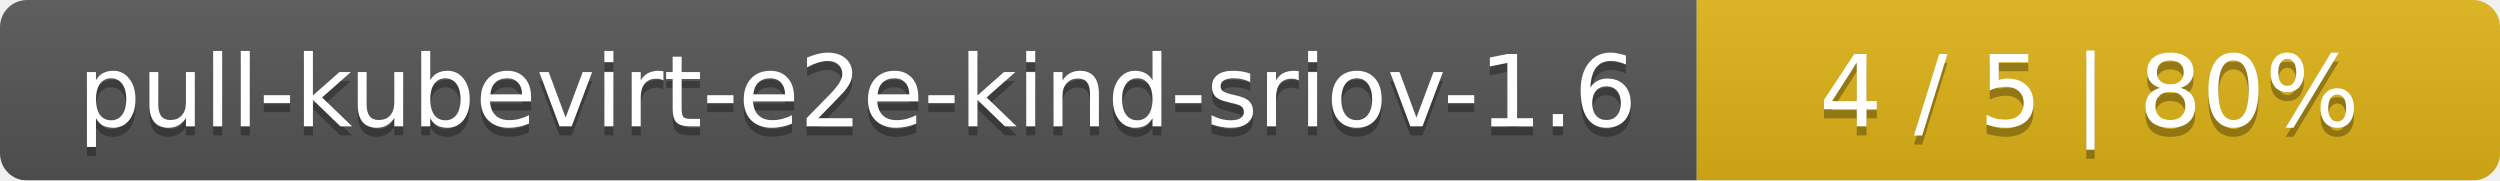
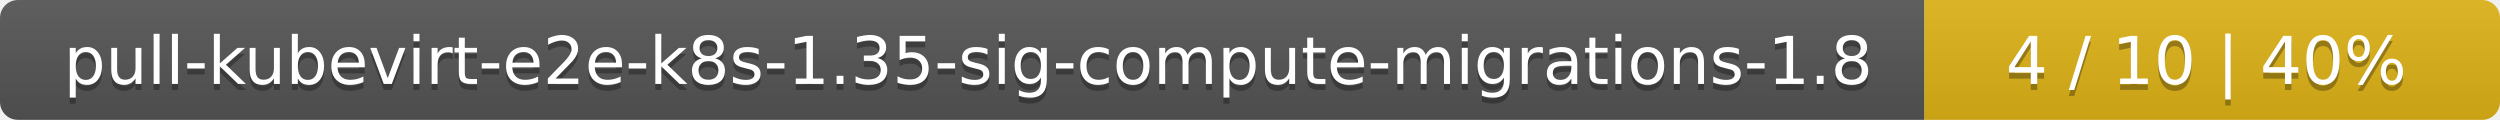
- <svg xmlns="http://www.w3.org/2000/svg" width="277" height="20">
+ <svg xmlns="http://www.w3.org/2000/svg" width="417" height="20">
  <linearGradient id="smooth" x2="0" y2="100%">
    <stop offset="0" stop-color="#bbb" stop-opacity=".1" />
    <stop offset="1" stop-opacity=".1" />
  </linearGradient>
  <mask id="round">
-     <rect width="277" height="20" rx="3" fill="#fff" />
+     <rect width="417" height="20" rx="3" fill="#fff" />
  </mask>
  <g mask="url(#round)">
-     <rect width="188" height="20" fill="#555" />
-     <rect x="188" width="89" height="20" fill="#dfb317" />
-     <rect width="277" height="20" fill="url(#smooth)" />
+     <rect width="321" height="20" fill="#555" />
+     <rect x="321" width="96" height="20" fill="#dfb317" />
+     <rect width="417" height="20" fill="url(#smooth)" />
  </g>
  <g fill="#fff" text-anchor="middle" font-family="DejaVu Sans,Verdana,Geneva,sans-serif" font-size="11">
-     <text x="95" y="15" fill="#010101" fill-opacity=".3">pull-kubevirt-e2e-kind-sriov-1.6</text>
-     <text x="95" y="14">pull-kubevirt-e2e-kind-sriov-1.6</text>
-     <text x="231.5" y="15" fill="#010101" fill-opacity=".3">4 / 5    |    80%</text>
-     <text x="231.5" y="14">4 / 5    |    80%</text>
+     <text x="161.5" y="15" fill="#010101" fill-opacity=".3">pull-kubevirt-e2e-k8s-1.35-sig-compute-migrations-1.8</text>
+     <text x="161.5" y="14">pull-kubevirt-e2e-k8s-1.35-sig-compute-migrations-1.8</text>
+     <text x="368" y="15" fill="#010101" fill-opacity=".3">4 / 10    |    40%</text>
+     <text x="368" y="14">4 / 10    |    40%</text>
  </g>
</svg>
